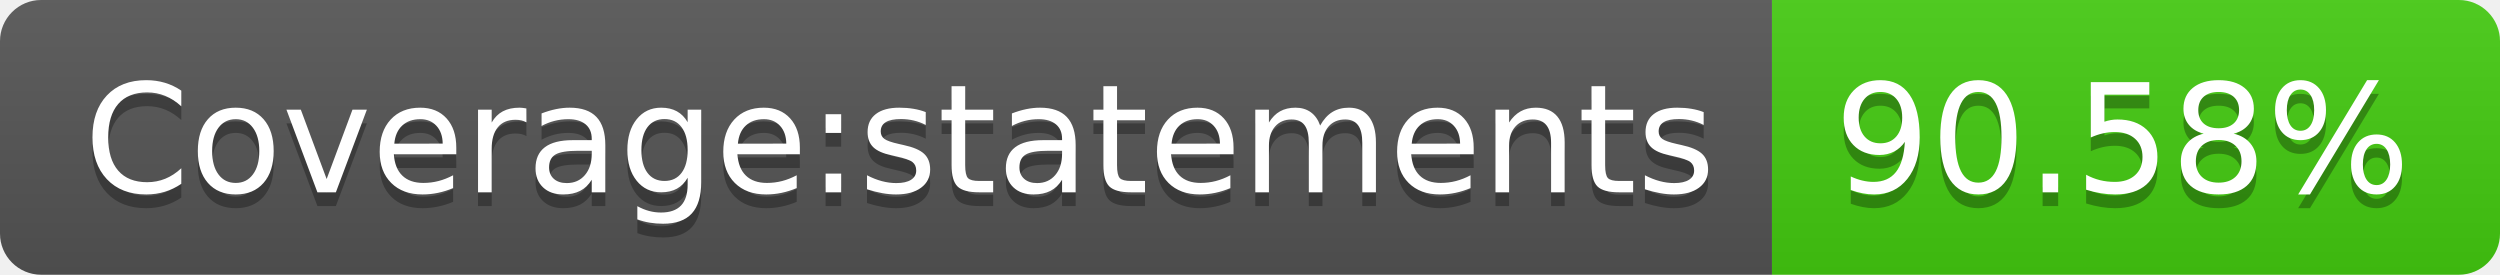
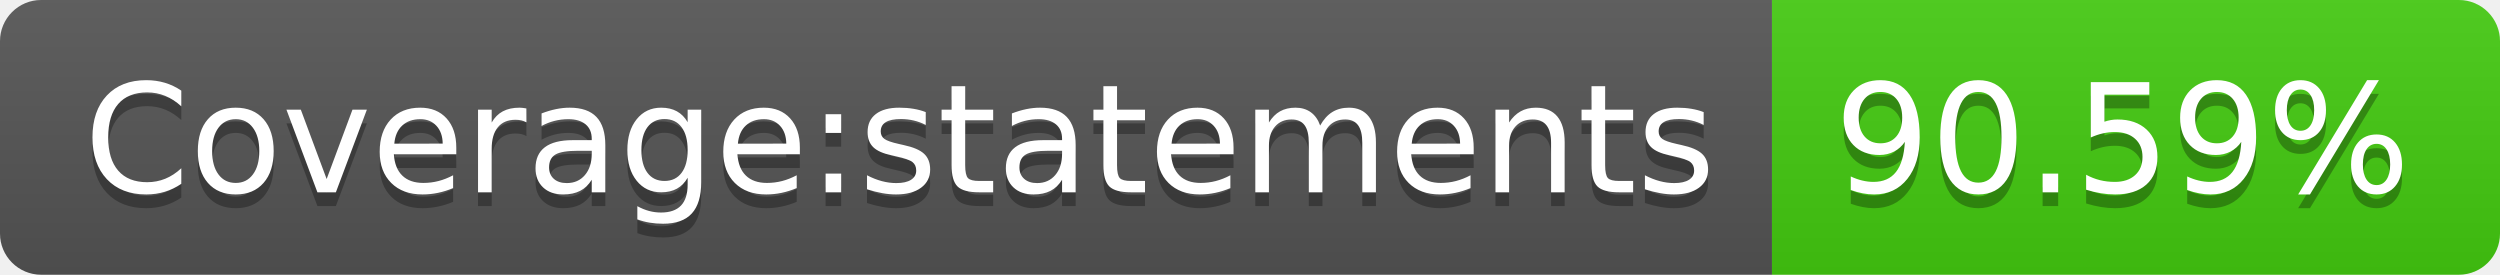
- <svg xmlns="http://www.w3.org/2000/svg" width="182" height="20" role="img" aria-label="Coverage:statements: 90.58%">
+ <svg xmlns="http://www.w3.org/2000/svg" width="182" height="20" role="img" aria-label="Coverage:statements: 90.59%">
  <linearGradient id="s" x2="0" y2="100%">
    <stop offset="0" stop-color="#bbb" stop-opacity=".1" />
    <stop offset="1" stop-opacity=".1" />
  </linearGradient>
  <clipPath id="r">
    <rect width="182" height="20" rx="3" fill="#fff" />
  </clipPath>
  <g clip-path="url(#r)">
    <rect width="129" height="20" fill="#555" />
    <rect x="129" width="53" height="20" fill="#4c1" />
    <rect width="182" height="20" fill="url(#s)" />
  </g>
  <g fill="#fff" text-anchor="middle" font-family="Verdana,Geneva,DejaVu Sans,sans-serif" text-rendering="geometricPrecision" font-size="110">
    <text aria-hidden="true" x="655" y="150" fill="#010101" fill-opacity=".3" transform="scale(.1)" textLength="1190">Coverage:statements</text>
    <text x="655" y="140" transform="scale(.1)" fill="#fff" textLength="1190">Coverage:statements</text>
-     <text aria-hidden="true" x="1545" y="150" fill="#010101" fill-opacity=".3" transform="scale(.1)" textLength="430">90.58%</text>
-     <text x="1545" y="140" transform="scale(.1)" fill="#fff" textLength="430">90.58%</text>
+     <text aria-hidden="true" x="1545" y="150" fill="#010101" fill-opacity=".3" transform="scale(.1)" textLength="430">90.59%</text>
+     <text x="1545" y="140" transform="scale(.1)" fill="#fff" textLength="430">90.59%</text>
  </g>
</svg>
